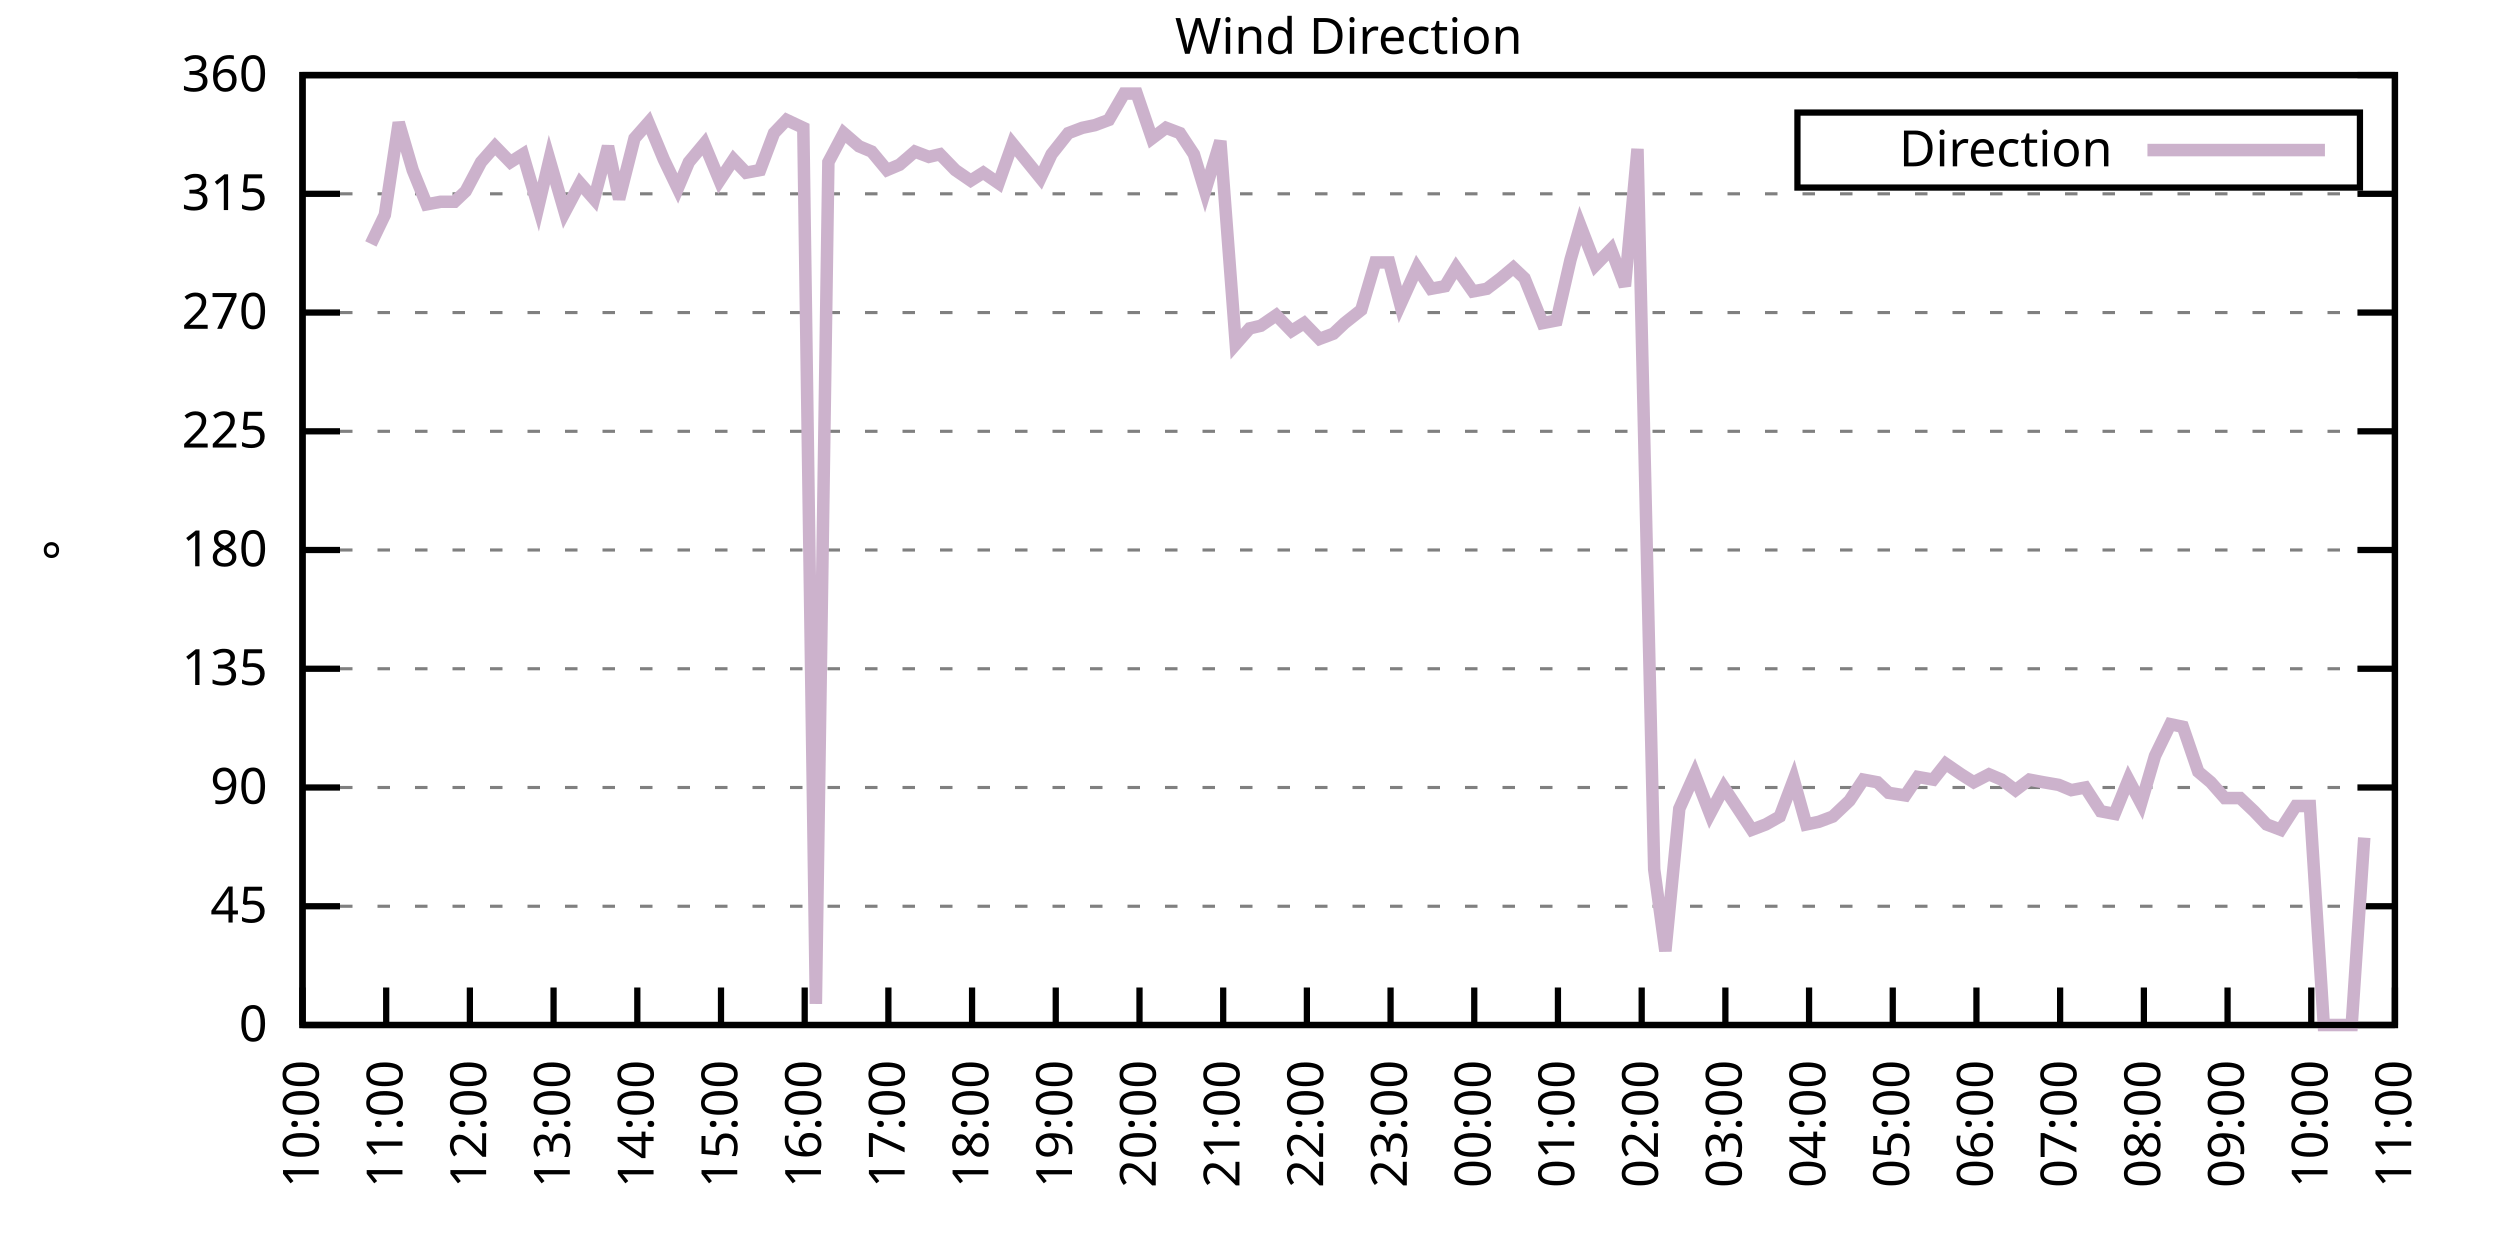
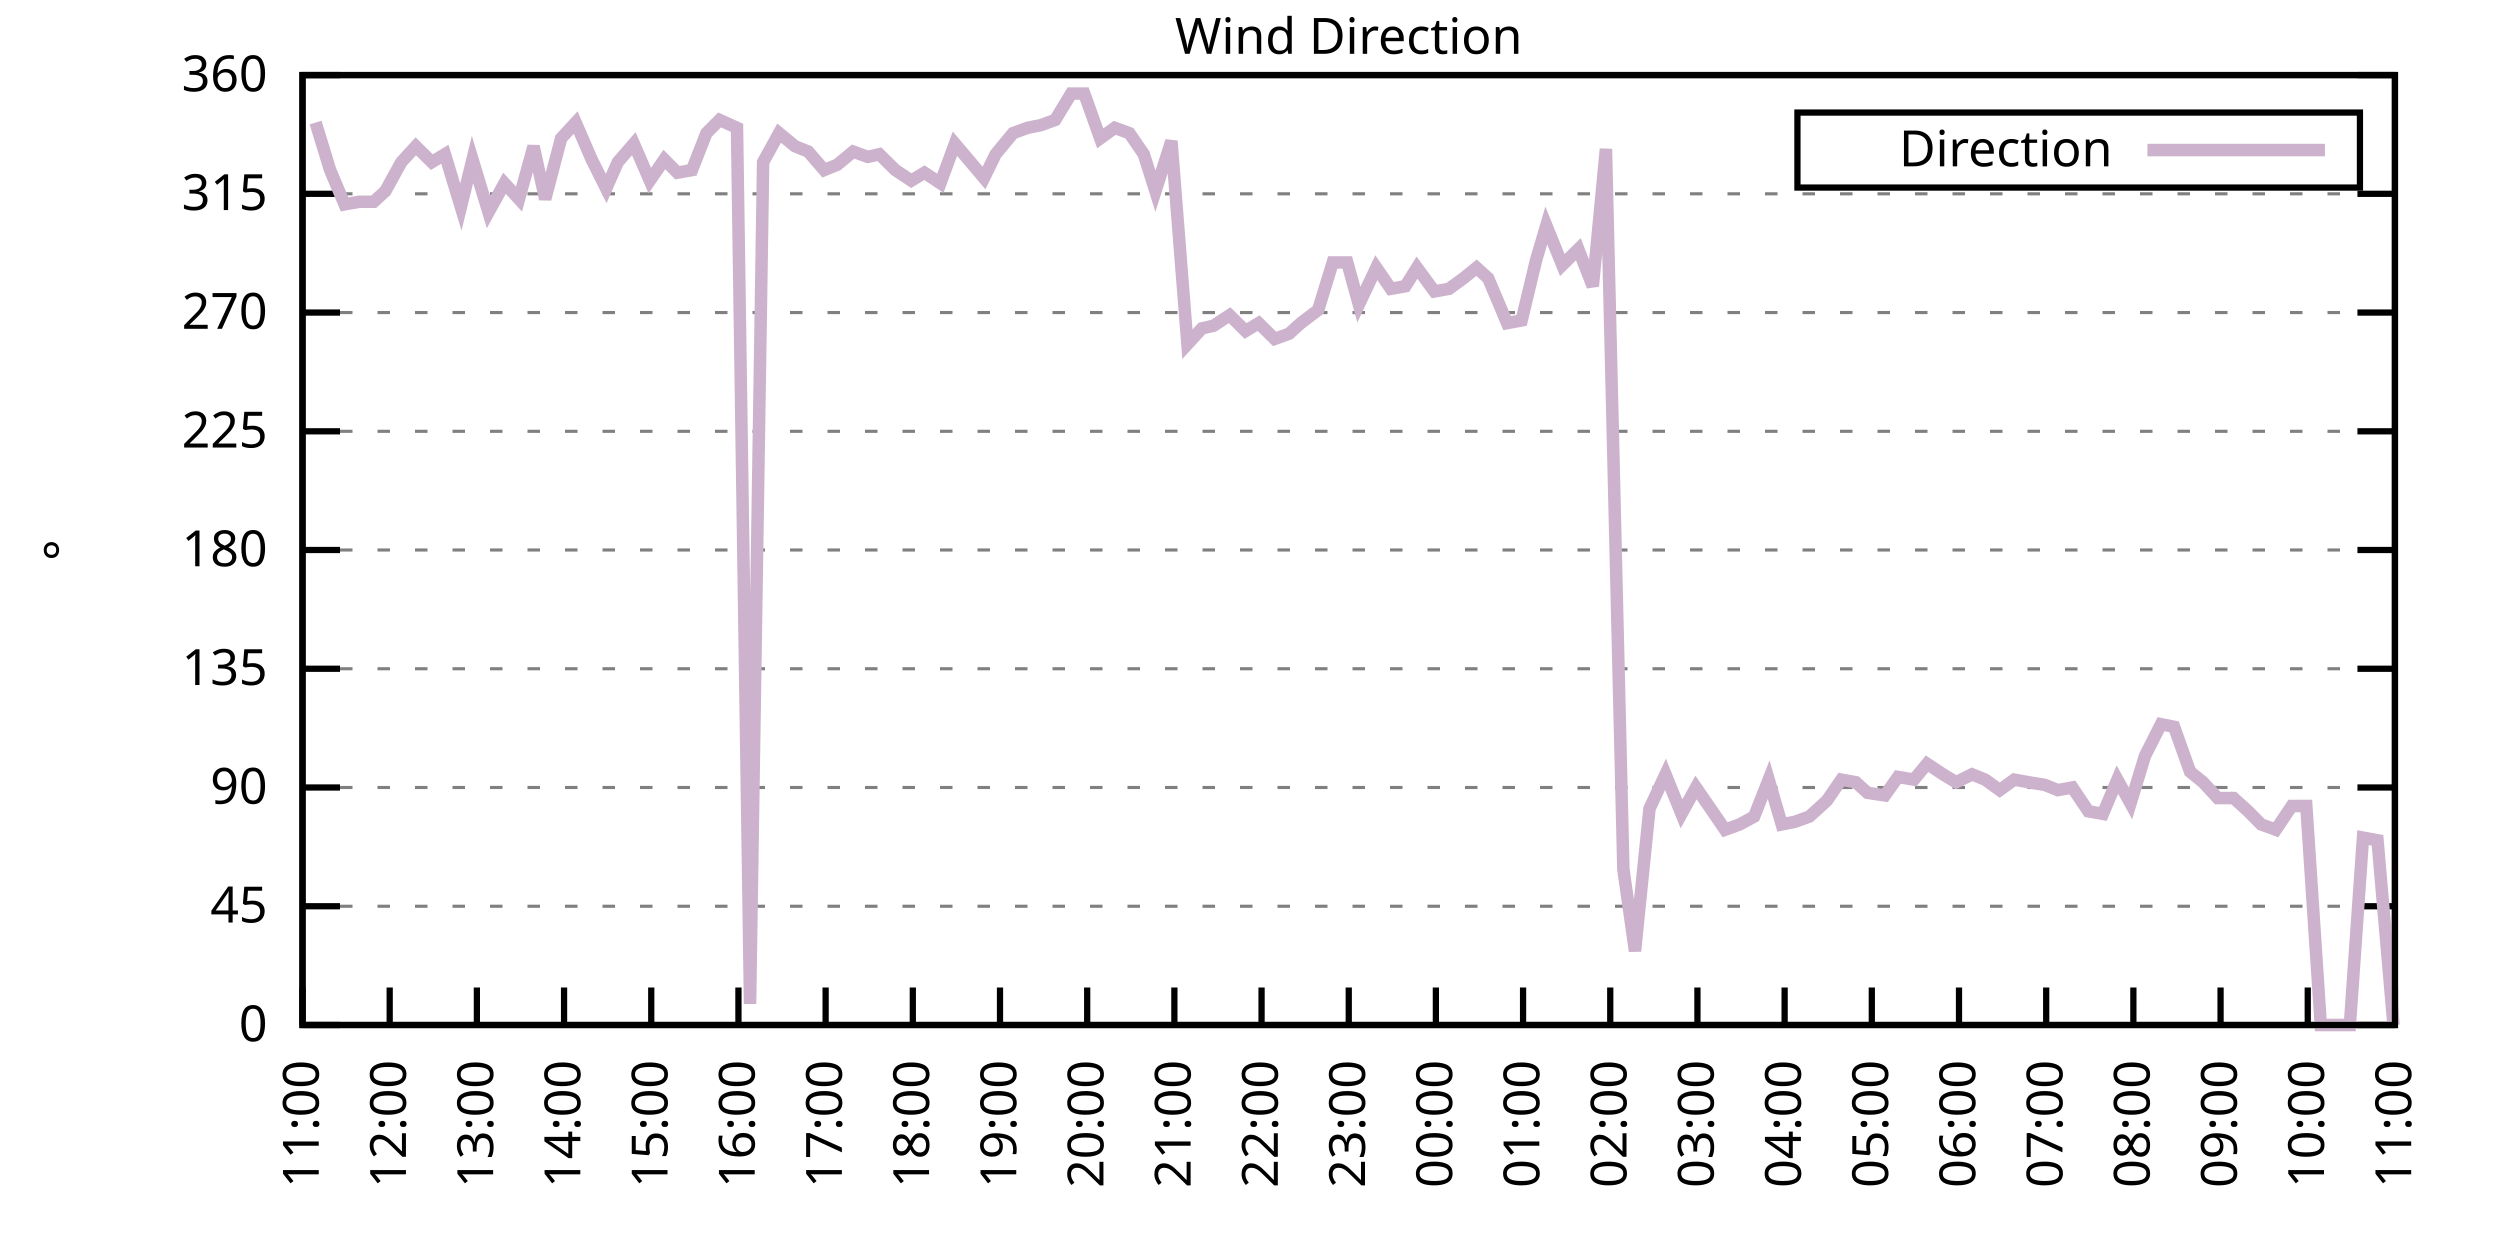
<svg xmlns="http://www.w3.org/2000/svg" xmlns:xlink="http://www.w3.org/1999/xlink" width="400" height="200" viewBox="0 0 400 200">
  <g id="gnuplot_canvas">
    <rect x="0" y="0" width="400" height="200" fill="none" />
    <defs>
      <circle id="gpDot" r="0.5" stroke-width="0.5" stroke="currentColor" />
      <path id="gpPt0" stroke-width="0.333" stroke="currentColor" d="M-1,0 h2 M0,-1 v2" />
      <path id="gpPt1" stroke-width="0.333" stroke="currentColor" d="M-1,-1 L1,1 M1,-1 L-1,1" />
      <path id="gpPt2" stroke-width="0.333" stroke="currentColor" d="M-1,0 L1,0 M0,-1 L0,1 M-1,-1 L1,1 M-1,1 L1,-1" />
      <rect id="gpPt3" stroke-width="0.333" stroke="currentColor" x="-1" y="-1" width="2" height="2" />
      <rect id="gpPt4" stroke-width="0.333" stroke="currentColor" fill="currentColor" x="-1" y="-1" width="2" height="2" />
      <circle id="gpPt5" stroke-width="0.333" stroke="currentColor" cx="0" cy="0" r="1" />
      <use xlink:href="#gpPt5" id="gpPt6" fill="currentColor" stroke="none" />
      <path id="gpPt7" stroke-width="0.333" stroke="currentColor" d="M0,-1.33 L-1.33,0.67 L1.33,0.67 z" />
      <use xlink:href="#gpPt7" id="gpPt8" fill="currentColor" stroke="none" />
      <use xlink:href="#gpPt7" id="gpPt9" stroke="currentColor" transform="rotate(180)" />
      <use xlink:href="#gpPt9" id="gpPt10" fill="currentColor" stroke="none" />
      <use xlink:href="#gpPt3" id="gpPt11" stroke="currentColor" transform="rotate(45)" />
      <use xlink:href="#gpPt11" id="gpPt12" fill="currentColor" stroke="none" />
      <path id="gpPt13" stroke-width="0.333" stroke="currentColor" d="M0,1.330 L1.265,0.411 L0.782,-1.067 L-0.782,-1.076 L-1.265,0.411 z" />
      <use xlink:href="#gpPt13" id="gpPt14" fill="currentColor" stroke="none" />
      <filter id="textbox" filterUnits="objectBoundingBox" x="0" y="0" height="1" width="1">
        <feFlood flood-color="white" flood-opacity="1" result="bgnd" />
        <feComposite in="SourceGraphic" in2="bgnd" operator="atop" />
      </filter>
      <filter id="greybox" filterUnits="objectBoundingBox" x="0" y="0" height="1" width="1">
        <feFlood flood-color="lightgrey" flood-opacity="1" result="grey" />
        <feComposite in="SourceGraphic" in2="grey" operator="atop" />
      </filter>
    </defs>
    <g fill="none" color="white" stroke="currentColor" stroke-width="1.00" stroke-linecap="butt" stroke-linejoin="miter">
</g>
    <g fill="none" color="black" stroke="currentColor" stroke-width="1.00" stroke-linecap="butt" stroke-linejoin="miter">
      <g stroke="none" shape-rendering="crispEdges">
        <polygon fill="rgb(255, 255, 255)" points="48.40,164.00 383.18,164.00 383.18,12.02 48.40,12.02 " />
      </g>
    </g>
    <g fill="none" color="black" stroke="currentColor" stroke-width="1.00" stroke-linecap="butt" stroke-linejoin="miter">
</g>
    <g fill="none" color="black" stroke="black" stroke-width="0.50" stroke-linecap="butt" stroke-linejoin="miter">
</g>
    <g fill="none" color="gray" stroke="currentColor" stroke-width="0.50" stroke-linecap="butt" stroke-linejoin="miter">
      <path stroke="gray" stroke-dasharray="2,4" class="gridline" d="M48.40,164.00 L383.19,164.00  " />
    </g>
    <g fill="none" color="gray" stroke="gray" stroke-width="1.00" stroke-linecap="butt" stroke-linejoin="miter">
</g>
    <g fill="none" color="black" stroke="currentColor" stroke-width="1.00" stroke-linecap="butt" stroke-linejoin="miter">
      <path stroke="black" d="M48.40,164.00 L54.40,164.00 M383.19,164.00 L377.19,164.00  " />
      <g transform="translate(42.80,166.60)" stroke="none" fill="black" font-family="Sans" font-size="8.00" text-anchor="end">
        <text>
          <tspan font-family="Sans"> 0</tspan>
        </text>
      </g>
    </g>
    <g fill="none" color="black" stroke="currentColor" stroke-width="1.00" stroke-linecap="butt" stroke-linejoin="miter">
</g>
    <g fill="none" color="black" stroke="black" stroke-width="0.50" stroke-linecap="butt" stroke-linejoin="miter">
</g>
    <g fill="none" color="gray" stroke="currentColor" stroke-width="0.50" stroke-linecap="butt" stroke-linejoin="miter">
      <path stroke="gray" stroke-dasharray="2,4" class="gridline" d="M48.40,145.00 L383.19,145.00  " />
    </g>
    <g fill="none" color="gray" stroke="gray" stroke-width="1.00" stroke-linecap="butt" stroke-linejoin="miter">
</g>
    <g fill="none" color="black" stroke="currentColor" stroke-width="1.00" stroke-linecap="butt" stroke-linejoin="miter">
      <path stroke="black" d="M48.40,145.00 L54.40,145.00 M383.19,145.00 L377.19,145.00  " />
      <g transform="translate(42.80,147.60)" stroke="none" fill="black" font-family="Sans" font-size="8.00" text-anchor="end">
        <text>
          <tspan font-family="Sans"> 45</tspan>
        </text>
      </g>
    </g>
    <g fill="none" color="black" stroke="currentColor" stroke-width="1.00" stroke-linecap="butt" stroke-linejoin="miter">
</g>
    <g fill="none" color="black" stroke="black" stroke-width="0.50" stroke-linecap="butt" stroke-linejoin="miter">
</g>
    <g fill="none" color="gray" stroke="currentColor" stroke-width="0.50" stroke-linecap="butt" stroke-linejoin="miter">
      <path stroke="gray" stroke-dasharray="2,4" class="gridline" d="M48.40,126.00 L383.19,126.00  " />
    </g>
    <g fill="none" color="gray" stroke="gray" stroke-width="1.00" stroke-linecap="butt" stroke-linejoin="miter">
</g>
    <g fill="none" color="black" stroke="currentColor" stroke-width="1.00" stroke-linecap="butt" stroke-linejoin="miter">
      <path stroke="black" d="M48.40,126.00 L54.40,126.00 M383.19,126.00 L377.19,126.00  " />
      <g transform="translate(42.80,128.60)" stroke="none" fill="black" font-family="Sans" font-size="8.00" text-anchor="end">
        <text>
          <tspan font-family="Sans"> 90</tspan>
        </text>
      </g>
    </g>
    <g fill="none" color="black" stroke="currentColor" stroke-width="1.00" stroke-linecap="butt" stroke-linejoin="miter">
</g>
    <g fill="none" color="black" stroke="black" stroke-width="0.50" stroke-linecap="butt" stroke-linejoin="miter">
</g>
    <g fill="none" color="gray" stroke="currentColor" stroke-width="0.50" stroke-linecap="butt" stroke-linejoin="miter">
      <path stroke="gray" stroke-dasharray="2,4" class="gridline" d="M48.40,107.00 L383.19,107.00  " />
    </g>
    <g fill="none" color="gray" stroke="gray" stroke-width="1.00" stroke-linecap="butt" stroke-linejoin="miter">
</g>
    <g fill="none" color="black" stroke="currentColor" stroke-width="1.00" stroke-linecap="butt" stroke-linejoin="miter">
      <path stroke="black" d="M48.40,107.00 L54.40,107.00 M383.19,107.00 L377.19,107.00  " />
      <g transform="translate(42.80,109.60)" stroke="none" fill="black" font-family="Sans" font-size="8.00" text-anchor="end">
        <text>
          <tspan font-family="Sans"> 135</tspan>
        </text>
      </g>
    </g>
    <g fill="none" color="black" stroke="currentColor" stroke-width="1.00" stroke-linecap="butt" stroke-linejoin="miter">
</g>
    <g fill="none" color="black" stroke="black" stroke-width="0.50" stroke-linecap="butt" stroke-linejoin="miter">
</g>
    <g fill="none" color="gray" stroke="currentColor" stroke-width="0.50" stroke-linecap="butt" stroke-linejoin="miter">
      <path stroke="gray" stroke-dasharray="2,4" class="gridline" d="M48.40,88.00 L383.19,88.00  " />
    </g>
    <g fill="none" color="gray" stroke="gray" stroke-width="1.00" stroke-linecap="butt" stroke-linejoin="miter">
</g>
    <g fill="none" color="black" stroke="currentColor" stroke-width="1.00" stroke-linecap="butt" stroke-linejoin="miter">
      <path stroke="black" d="M48.40,88.00 L54.40,88.00 M383.19,88.00 L377.19,88.00  " />
      <g transform="translate(42.80,90.60)" stroke="none" fill="black" font-family="Sans" font-size="8.00" text-anchor="end">
        <text>
          <tspan font-family="Sans"> 180</tspan>
        </text>
      </g>
    </g>
    <g fill="none" color="black" stroke="currentColor" stroke-width="1.00" stroke-linecap="butt" stroke-linejoin="miter">
</g>
    <g fill="none" color="black" stroke="black" stroke-width="0.50" stroke-linecap="butt" stroke-linejoin="miter">
</g>
    <g fill="none" color="gray" stroke="currentColor" stroke-width="0.50" stroke-linecap="butt" stroke-linejoin="miter">
      <path stroke="gray" stroke-dasharray="2,4" class="gridline" d="M48.40,69.01 L383.19,69.01  " />
    </g>
    <g fill="none" color="gray" stroke="gray" stroke-width="1.00" stroke-linecap="butt" stroke-linejoin="miter">
</g>
    <g fill="none" color="black" stroke="currentColor" stroke-width="1.00" stroke-linecap="butt" stroke-linejoin="miter">
      <path stroke="black" d="M48.40,69.01 L54.40,69.01 M383.19,69.01 L377.19,69.01  " />
      <g transform="translate(42.80,71.61)" stroke="none" fill="black" font-family="Sans" font-size="8.00" text-anchor="end">
        <text>
          <tspan font-family="Sans"> 225</tspan>
        </text>
      </g>
    </g>
    <g fill="none" color="black" stroke="currentColor" stroke-width="1.00" stroke-linecap="butt" stroke-linejoin="miter">
</g>
    <g fill="none" color="black" stroke="black" stroke-width="0.50" stroke-linecap="butt" stroke-linejoin="miter">
</g>
    <g fill="none" color="gray" stroke="currentColor" stroke-width="0.50" stroke-linecap="butt" stroke-linejoin="miter">
      <path stroke="gray" stroke-dasharray="2,4" class="gridline" d="M48.40,50.01 L383.19,50.01  " />
    </g>
    <g fill="none" color="gray" stroke="gray" stroke-width="1.00" stroke-linecap="butt" stroke-linejoin="miter">
</g>
    <g fill="none" color="black" stroke="currentColor" stroke-width="1.00" stroke-linecap="butt" stroke-linejoin="miter">
      <path stroke="black" d="M48.40,50.01 L54.40,50.01 M383.19,50.01 L377.19,50.01  " />
      <g transform="translate(42.80,52.61)" stroke="none" fill="black" font-family="Sans" font-size="8.00" text-anchor="end">
        <text>
          <tspan font-family="Sans"> 270</tspan>
        </text>
      </g>
    </g>
    <g fill="none" color="black" stroke="currentColor" stroke-width="1.00" stroke-linecap="butt" stroke-linejoin="miter">
</g>
    <g fill="none" color="black" stroke="black" stroke-width="0.50" stroke-linecap="butt" stroke-linejoin="miter">
</g>
    <g fill="none" color="gray" stroke="currentColor" stroke-width="0.50" stroke-linecap="butt" stroke-linejoin="miter">
      <path stroke="gray" stroke-dasharray="2,4" class="gridline" d="M48.40,31.01 L383.19,31.01  " />
    </g>
    <g fill="none" color="gray" stroke="gray" stroke-width="1.00" stroke-linecap="butt" stroke-linejoin="miter">
</g>
    <g fill="none" color="black" stroke="currentColor" stroke-width="1.00" stroke-linecap="butt" stroke-linejoin="miter">
      <path stroke="black" d="M48.40,31.01 L54.40,31.01 M383.19,31.01 L377.19,31.01  " />
      <g transform="translate(42.80,33.61)" stroke="none" fill="black" font-family="Sans" font-size="8.00" text-anchor="end">
        <text>
          <tspan font-family="Sans"> 315</tspan>
        </text>
      </g>
    </g>
    <g fill="none" color="black" stroke="currentColor" stroke-width="1.00" stroke-linecap="butt" stroke-linejoin="miter">
</g>
    <g fill="none" color="black" stroke="black" stroke-width="0.50" stroke-linecap="butt" stroke-linejoin="miter">
</g>
    <g fill="none" color="gray" stroke="currentColor" stroke-width="0.50" stroke-linecap="butt" stroke-linejoin="miter">
      <path stroke="gray" stroke-dasharray="2,4" class="gridline" d="M48.40,12.01 L383.19,12.01  " />
    </g>
    <g fill="none" color="gray" stroke="gray" stroke-width="1.00" stroke-linecap="butt" stroke-linejoin="miter">
</g>
    <g fill="none" color="black" stroke="currentColor" stroke-width="1.00" stroke-linecap="butt" stroke-linejoin="miter">
      <path stroke="black" d="M48.40,12.01 L54.40,12.01 M383.19,12.01 L377.19,12.01  " />
      <g transform="translate(42.80,14.61)" stroke="none" fill="black" font-family="Sans" font-size="8.00" text-anchor="end">
        <text>
          <tspan font-family="Sans"> 360</tspan>
        </text>
      </g>
    </g>
    <g fill="none" color="black" stroke="currentColor" stroke-width="1.00" stroke-linecap="butt" stroke-linejoin="miter">
      <path stroke="black" d="M48.40,164.00 L48.40,158.00  " />
      <g transform="translate(51.00,169.60) rotate(270.00)" stroke="none" fill="black" font-family="Sans" font-size="8.00" text-anchor="end">
        <text>
-           <tspan font-family="Sans">10:00</tspan>
-         </text>
-       </g>
-     </g>
-     <g fill="none" color="black" stroke="currentColor" stroke-width="1.00" stroke-linecap="butt" stroke-linejoin="miter">
-       <path stroke="black" d="M61.79,164.00 L61.79,158.00  " />
-       <g transform="translate(64.39,169.60) rotate(270.00)" stroke="none" fill="black" font-family="Sans" font-size="8.00" text-anchor="end">
-         <text>
          <tspan font-family="Sans">11:00</tspan>
        </text>
      </g>
    </g>
    <g fill="none" color="black" stroke="currentColor" stroke-width="1.00" stroke-linecap="butt" stroke-linejoin="miter">
-       <path stroke="black" d="M75.18,164.00 L75.18,158.00  " />
-       <g transform="translate(77.78,169.60) rotate(270.00)" stroke="none" fill="black" font-family="Sans" font-size="8.00" text-anchor="end">
+       <path stroke="black" d="M62.35,164.00 L62.35,158.00  " />
+       <g transform="translate(64.95,169.60) rotate(270.00)" stroke="none" fill="black" font-family="Sans" font-size="8.00" text-anchor="end">
        <text>
          <tspan font-family="Sans">12:00</tspan>
        </text>
      </g>
    </g>
    <g fill="none" color="black" stroke="currentColor" stroke-width="1.00" stroke-linecap="butt" stroke-linejoin="miter">
-       <path stroke="black" d="M88.57,164.00 L88.57,158.00  " />
-       <g transform="translate(91.17,169.60) rotate(270.00)" stroke="none" fill="black" font-family="Sans" font-size="8.00" text-anchor="end">
+       <path stroke="black" d="M76.30,164.00 L76.30,158.00  " />
+       <g transform="translate(78.90,169.60) rotate(270.00)" stroke="none" fill="black" font-family="Sans" font-size="8.00" text-anchor="end">
        <text>
          <tspan font-family="Sans">13:00</tspan>
        </text>
      </g>
    </g>
    <g fill="none" color="black" stroke="currentColor" stroke-width="1.00" stroke-linecap="butt" stroke-linejoin="miter">
-       <path stroke="black" d="M101.97,164.00 L101.97,158.00  " />
-       <g transform="translate(104.57,169.60) rotate(270.00)" stroke="none" fill="black" font-family="Sans" font-size="8.00" text-anchor="end">
+       <path stroke="black" d="M90.25,164.00 L90.25,158.00  " />
+       <g transform="translate(92.85,169.60) rotate(270.00)" stroke="none" fill="black" font-family="Sans" font-size="8.00" text-anchor="end">
        <text>
          <tspan font-family="Sans">14:00</tspan>
        </text>
      </g>
    </g>
    <g fill="none" color="black" stroke="currentColor" stroke-width="1.00" stroke-linecap="butt" stroke-linejoin="miter">
-       <path stroke="black" d="M115.36,164.00 L115.36,158.00  " />
-       <g transform="translate(117.96,169.60) rotate(270.00)" stroke="none" fill="black" font-family="Sans" font-size="8.00" text-anchor="end">
+       <path stroke="black" d="M104.20,164.00 L104.20,158.00  " />
+       <g transform="translate(106.80,169.60) rotate(270.00)" stroke="none" fill="black" font-family="Sans" font-size="8.00" text-anchor="end">
        <text>
          <tspan font-family="Sans">15:00</tspan>
        </text>
      </g>
    </g>
    <g fill="none" color="black" stroke="currentColor" stroke-width="1.00" stroke-linecap="butt" stroke-linejoin="miter">
-       <path stroke="black" d="M128.75,164.00 L128.75,158.00  " />
-       <g transform="translate(131.35,169.60) rotate(270.00)" stroke="none" fill="black" font-family="Sans" font-size="8.00" text-anchor="end">
+       <path stroke="black" d="M118.15,164.00 L118.15,158.00  " />
+       <g transform="translate(120.75,169.60) rotate(270.00)" stroke="none" fill="black" font-family="Sans" font-size="8.00" text-anchor="end">
        <text>
          <tspan font-family="Sans">16:00</tspan>
        </text>
      </g>
    </g>
    <g fill="none" color="black" stroke="currentColor" stroke-width="1.00" stroke-linecap="butt" stroke-linejoin="miter">
-       <path stroke="black" d="M142.14,164.00 L142.14,158.00  " />
-       <g transform="translate(144.74,169.60) rotate(270.00)" stroke="none" fill="black" font-family="Sans" font-size="8.00" text-anchor="end">
+       <path stroke="black" d="M132.10,164.00 L132.10,158.00  " />
+       <g transform="translate(134.70,169.60) rotate(270.00)" stroke="none" fill="black" font-family="Sans" font-size="8.00" text-anchor="end">
        <text>
          <tspan font-family="Sans">17:00</tspan>
        </text>
      </g>
    </g>
    <g fill="none" color="black" stroke="currentColor" stroke-width="1.00" stroke-linecap="butt" stroke-linejoin="miter">
-       <path stroke="black" d="M155.53,164.00 L155.53,158.00  " />
-       <g transform="translate(158.13,169.60) rotate(270.00)" stroke="none" fill="black" font-family="Sans" font-size="8.00" text-anchor="end">
+       <path stroke="black" d="M146.05,164.00 L146.05,158.00  " />
+       <g transform="translate(148.65,169.60) rotate(270.00)" stroke="none" fill="black" font-family="Sans" font-size="8.00" text-anchor="end">
        <text>
          <tspan font-family="Sans">18:00</tspan>
        </text>
      </g>
    </g>
    <g fill="none" color="black" stroke="currentColor" stroke-width="1.00" stroke-linecap="butt" stroke-linejoin="miter">
-       <path stroke="black" d="M168.92,164.00 L168.92,158.00  " />
-       <g transform="translate(171.52,169.60) rotate(270.00)" stroke="none" fill="black" font-family="Sans" font-size="8.00" text-anchor="end">
+       <path stroke="black" d="M160.00,164.00 L160.00,158.00  " />
+       <g transform="translate(162.60,169.60) rotate(270.00)" stroke="none" fill="black" font-family="Sans" font-size="8.00" text-anchor="end">
        <text>
          <tspan font-family="Sans">19:00</tspan>
        </text>
      </g>
    </g>
    <g fill="none" color="black" stroke="currentColor" stroke-width="1.00" stroke-linecap="butt" stroke-linejoin="miter">
-       <path stroke="black" d="M182.32,164.00 L182.32,158.00  " />
-       <g transform="translate(184.92,169.60) rotate(270.00)" stroke="none" fill="black" font-family="Sans" font-size="8.00" text-anchor="end">
+       <path stroke="black" d="M173.95,164.00 L173.95,158.00  " />
+       <g transform="translate(176.55,169.60) rotate(270.00)" stroke="none" fill="black" font-family="Sans" font-size="8.00" text-anchor="end">
        <text>
          <tspan font-family="Sans">20:00</tspan>
        </text>
      </g>
    </g>
    <g fill="none" color="black" stroke="currentColor" stroke-width="1.00" stroke-linecap="butt" stroke-linejoin="miter">
-       <path stroke="black" d="M195.71,164.00 L195.71,158.00  " />
-       <g transform="translate(198.31,169.60) rotate(270.00)" stroke="none" fill="black" font-family="Sans" font-size="8.00" text-anchor="end">
+       <path stroke="black" d="M187.90,164.00 L187.90,158.00  " />
+       <g transform="translate(190.50,169.60) rotate(270.00)" stroke="none" fill="black" font-family="Sans" font-size="8.00" text-anchor="end">
        <text>
          <tspan font-family="Sans">21:00</tspan>
        </text>
      </g>
    </g>
    <g fill="none" color="black" stroke="currentColor" stroke-width="1.00" stroke-linecap="butt" stroke-linejoin="miter">
-       <path stroke="black" d="M209.10,164.00 L209.10,158.00  " />
-       <g transform="translate(211.70,169.60) rotate(270.00)" stroke="none" fill="black" font-family="Sans" font-size="8.00" text-anchor="end">
+       <path stroke="black" d="M201.85,164.00 L201.85,158.00  " />
+       <g transform="translate(204.45,169.60) rotate(270.00)" stroke="none" fill="black" font-family="Sans" font-size="8.00" text-anchor="end">
        <text>
          <tspan font-family="Sans">22:00</tspan>
        </text>
      </g>
    </g>
    <g fill="none" color="black" stroke="currentColor" stroke-width="1.00" stroke-linecap="butt" stroke-linejoin="miter">
-       <path stroke="black" d="M222.49,164.00 L222.49,158.00  " />
-       <g transform="translate(225.09,169.60) rotate(270.00)" stroke="none" fill="black" font-family="Sans" font-size="8.00" text-anchor="end">
+       <path stroke="black" d="M215.80,164.00 L215.80,158.00  " />
+       <g transform="translate(218.40,169.60) rotate(270.00)" stroke="none" fill="black" font-family="Sans" font-size="8.00" text-anchor="end">
        <text>
          <tspan font-family="Sans">23:00</tspan>
        </text>
      </g>
    </g>
    <g fill="none" color="black" stroke="currentColor" stroke-width="1.00" stroke-linecap="butt" stroke-linejoin="miter">
-       <path stroke="black" d="M235.88,164.00 L235.88,158.00  " />
-       <g transform="translate(238.48,169.60) rotate(270.00)" stroke="none" fill="black" font-family="Sans" font-size="8.00" text-anchor="end">
+       <path stroke="black" d="M229.74,164.00 L229.74,158.00  " />
+       <g transform="translate(232.34,169.60) rotate(270.00)" stroke="none" fill="black" font-family="Sans" font-size="8.00" text-anchor="end">
        <text>
          <tspan font-family="Sans">00:00</tspan>
        </text>
      </g>
    </g>
    <g fill="none" color="black" stroke="currentColor" stroke-width="1.00" stroke-linecap="butt" stroke-linejoin="miter">
-       <path stroke="black" d="M249.27,164.00 L249.27,158.00  " />
-       <g transform="translate(251.87,169.60) rotate(270.00)" stroke="none" fill="black" font-family="Sans" font-size="8.00" text-anchor="end">
+       <path stroke="black" d="M243.69,164.00 L243.69,158.00  " />
+       <g transform="translate(246.29,169.60) rotate(270.00)" stroke="none" fill="black" font-family="Sans" font-size="8.00" text-anchor="end">
        <text>
          <tspan font-family="Sans">01:00</tspan>
        </text>
      </g>
    </g>
    <g fill="none" color="black" stroke="currentColor" stroke-width="1.00" stroke-linecap="butt" stroke-linejoin="miter">
-       <path stroke="black" d="M262.67,164.00 L262.67,158.00  " />
-       <g transform="translate(265.27,169.60) rotate(270.00)" stroke="none" fill="black" font-family="Sans" font-size="8.00" text-anchor="end">
+       <path stroke="black" d="M257.64,164.00 L257.64,158.00  " />
+       <g transform="translate(260.24,169.60) rotate(270.00)" stroke="none" fill="black" font-family="Sans" font-size="8.00" text-anchor="end">
        <text>
          <tspan font-family="Sans">02:00</tspan>
        </text>
      </g>
    </g>
    <g fill="none" color="black" stroke="currentColor" stroke-width="1.00" stroke-linecap="butt" stroke-linejoin="miter">
-       <path stroke="black" d="M276.06,164.00 L276.06,158.00  " />
-       <g transform="translate(278.66,169.60) rotate(270.00)" stroke="none" fill="black" font-family="Sans" font-size="8.00" text-anchor="end">
+       <path stroke="black" d="M271.59,164.00 L271.59,158.00  " />
+       <g transform="translate(274.19,169.60) rotate(270.00)" stroke="none" fill="black" font-family="Sans" font-size="8.00" text-anchor="end">
        <text>
          <tspan font-family="Sans">03:00</tspan>
        </text>
      </g>
    </g>
    <g fill="none" color="black" stroke="currentColor" stroke-width="1.00" stroke-linecap="butt" stroke-linejoin="miter">
-       <path stroke="black" d="M289.45,164.00 L289.45,158.00  " />
-       <g transform="translate(292.05,169.60) rotate(270.00)" stroke="none" fill="black" font-family="Sans" font-size="8.00" text-anchor="end">
+       <path stroke="black" d="M285.54,164.00 L285.54,158.00  " />
+       <g transform="translate(288.14,169.60) rotate(270.00)" stroke="none" fill="black" font-family="Sans" font-size="8.00" text-anchor="end">
        <text>
          <tspan font-family="Sans">04:00</tspan>
        </text>
      </g>
    </g>
    <g fill="none" color="black" stroke="currentColor" stroke-width="1.00" stroke-linecap="butt" stroke-linejoin="miter">
-       <path stroke="black" d="M302.84,164.00 L302.84,158.00  " />
-       <g transform="translate(305.44,169.60) rotate(270.00)" stroke="none" fill="black" font-family="Sans" font-size="8.00" text-anchor="end">
+       <path stroke="black" d="M299.49,164.00 L299.49,158.00  " />
+       <g transform="translate(302.09,169.60) rotate(270.00)" stroke="none" fill="black" font-family="Sans" font-size="8.00" text-anchor="end">
        <text>
          <tspan font-family="Sans">05:00</tspan>
        </text>
      </g>
    </g>
    <g fill="none" color="black" stroke="currentColor" stroke-width="1.00" stroke-linecap="butt" stroke-linejoin="miter">
-       <path stroke="black" d="M316.23,164.00 L316.23,158.00  " />
-       <g transform="translate(318.83,169.60) rotate(270.00)" stroke="none" fill="black" font-family="Sans" font-size="8.00" text-anchor="end">
+       <path stroke="black" d="M313.44,164.00 L313.44,158.00  " />
+       <g transform="translate(316.04,169.60) rotate(270.00)" stroke="none" fill="black" font-family="Sans" font-size="8.00" text-anchor="end">
        <text>
          <tspan font-family="Sans">06:00</tspan>
        </text>
      </g>
    </g>
    <g fill="none" color="black" stroke="currentColor" stroke-width="1.00" stroke-linecap="butt" stroke-linejoin="miter">
-       <path stroke="black" d="M329.62,164.00 L329.62,158.00  " />
-       <g transform="translate(332.22,169.60) rotate(270.00)" stroke="none" fill="black" font-family="Sans" font-size="8.00" text-anchor="end">
+       <path stroke="black" d="M327.39,164.00 L327.39,158.00  " />
+       <g transform="translate(329.99,169.60) rotate(270.00)" stroke="none" fill="black" font-family="Sans" font-size="8.00" text-anchor="end">
        <text>
          <tspan font-family="Sans">07:00</tspan>
        </text>
      </g>
    </g>
    <g fill="none" color="black" stroke="currentColor" stroke-width="1.00" stroke-linecap="butt" stroke-linejoin="miter">
-       <path stroke="black" d="M343.02,164.00 L343.02,158.00  " />
-       <g transform="translate(345.62,169.60) rotate(270.00)" stroke="none" fill="black" font-family="Sans" font-size="8.00" text-anchor="end">
+       <path stroke="black" d="M341.34,164.00 L341.34,158.00  " />
+       <g transform="translate(343.94,169.60) rotate(270.00)" stroke="none" fill="black" font-family="Sans" font-size="8.00" text-anchor="end">
        <text>
          <tspan font-family="Sans">08:00</tspan>
        </text>
      </g>
    </g>
    <g fill="none" color="black" stroke="currentColor" stroke-width="1.00" stroke-linecap="butt" stroke-linejoin="miter">
-       <path stroke="black" d="M356.41,164.00 L356.41,158.00  " />
-       <g transform="translate(359.01,169.60) rotate(270.00)" stroke="none" fill="black" font-family="Sans" font-size="8.00" text-anchor="end">
+       <path stroke="black" d="M355.29,164.00 L355.29,158.00  " />
+       <g transform="translate(357.89,169.60) rotate(270.00)" stroke="none" fill="black" font-family="Sans" font-size="8.00" text-anchor="end">
        <text>
          <tspan font-family="Sans">09:00</tspan>
        </text>
      </g>
    </g>
    <g fill="none" color="black" stroke="currentColor" stroke-width="1.00" stroke-linecap="butt" stroke-linejoin="miter">
-       <path stroke="black" d="M369.80,164.00 L369.80,158.00  " />
-       <g transform="translate(372.40,169.60) rotate(270.00)" stroke="none" fill="black" font-family="Sans" font-size="8.00" text-anchor="end">
+       <path stroke="black" d="M369.24,164.00 L369.24,158.00  " />
+       <g transform="translate(371.84,169.60) rotate(270.00)" stroke="none" fill="black" font-family="Sans" font-size="8.00" text-anchor="end">
        <text>
          <tspan font-family="Sans">10:00</tspan>
        </text>
      </g>
    </g>
    <g fill="none" color="black" stroke="currentColor" stroke-width="1.00" stroke-linecap="butt" stroke-linejoin="miter">
      <path stroke="black" d="M383.19,164.00 L383.19,158.00  " />
      <g transform="translate(385.79,169.60) rotate(270.00)" stroke="none" fill="black" font-family="Sans" font-size="8.00" text-anchor="end">
        <text>
          <tspan font-family="Sans">11:00</tspan>
        </text>
      </g>
    </g>
    <g fill="none" color="black" stroke="currentColor" stroke-width="1.00" stroke-linecap="butt" stroke-linejoin="miter">
</g>
    <g fill="none" color="black" stroke="currentColor" stroke-width="1.00" stroke-linecap="butt" stroke-linejoin="miter">
      <path stroke="black" d="M48.40,12.01 L48.40,164.00 L383.19,164.00 L383.19,12.01 L48.40,12.01 Z  " />
    </g>
    <g fill="none" color="black" stroke="currentColor" stroke-width="1.00" stroke-linecap="butt" stroke-linejoin="miter">
</g>
    <g fill="none" color="black" stroke="currentColor" stroke-width="1.00" stroke-linecap="butt" stroke-linejoin="miter">
      <path stroke="black" d="M287.59,30.01 L287.59,18.01 L377.59,18.01 L377.59,30.01 L287.59,30.01 Z  " />
    </g>
    <g id="Wind_direction_plot_1">
      <g fill="none" color="white" stroke="black" stroke-width="2.00" stroke-linecap="butt" stroke-linejoin="miter">
</g>
      <g fill="none" color="black" stroke="currentColor" stroke-width="2.00" stroke-linecap="butt" stroke-linejoin="miter">
        <g transform="translate(337.99,26.61)" stroke="none" fill="black" font-family="Sans" font-size="8.00" text-anchor="end">
          <text>
            <tspan font-family="Sans">Direction</tspan>
          </text>
        </g>
      </g>
      <g fill="none" color="black" stroke="currentColor" stroke-width="2.00" stroke-linecap="butt" stroke-linejoin="miter">
-         <path stroke="rgb(204, 178, 204)" d="M343.59,24.01 L371.99,24.01 M59.34,39.03 L61.57,34.39 L63.80,19.61 L66.03,27.21 L68.26,32.70 L70.50,32.28   L72.73,32.28 L74.51,30.59 L76.97,25.94 L79.20,23.41 L81.66,25.94 L83.66,24.68 L86.12,33.12 L87.91,25.52   L90.36,33.96 L92.82,29.32 L95.05,31.85 L97.28,23.41 L99.06,31.85 L101.52,22.14 L103.75,19.61 L106.21,25.52   L108.44,30.16 L110.22,25.94 L112.68,22.99 L115.13,28.90 L117.37,25.52 L119.38,27.63 L121.61,27.21 L123.84,21.30   L125.85,19.19 L128.53,20.45 L130.54,160.62 L132.54,25.94 L135.00,21.30 L137.45,23.41 L139.46,24.25 L141.92,27.21   L143.93,26.36 L146.38,24.25 L148.61,25.10 L150.40,24.68 L152.85,27.21 L155.31,28.90 L157.32,27.63 L159.77,29.32   L162.01,22.99 L166.47,28.48 L168.25,24.68 L170.93,21.30 L173.17,20.45 L175.17,20.03 L177.41,19.19 L179.86,14.97   L181.87,14.97 L184.32,22.14 L186.56,20.45 L188.79,21.30 L191.02,24.68 L192.81,30.59 L195.26,22.56 L197.72,55.07   L199.95,52.54 L201.73,52.12 L204.19,50.43 L206.64,52.96 L208.65,51.70 L211.11,54.23 L213.34,53.39 L215.13,51.70   L217.80,49.59 L220.04,41.99 L222.27,41.99 L224.05,48.74 L226.73,42.83 L228.96,46.21 L231.20,45.79 L232.98,42.83   L235.66,46.63 L237.89,46.21 L240.12,44.52 L242.13,42.83 L243.92,44.52 L246.82,51.70 L249.05,51.27 L251.28,41.56   L252.85,36.08 L255.30,42.41 L257.76,39.87 L259.99,45.79 L262.00,23.83 L264.67,139.09 L266.46,152.18 L268.69,129.38   L271.15,123.89 L273.60,130.22 L275.83,126.00 L278.07,129.38 L280.30,132.76 L282.53,131.91 L284.76,130.65 L286.99,124.74   L289.00,131.91 L291.01,131.49 L293.24,130.65 L295.92,128.11 L298.15,124.74 L300.39,125.16 L302.17,126.85 L304.85,127.27   L306.86,124.31 L309.31,124.74 L311.32,122.20 L313.78,123.89 L315.79,125.16 L318.24,123.89 L320.25,124.74 L322.48,126.42   L324.71,124.74 L326.95,125.16 L329.40,125.58 L331.41,126.42 L333.64,126.00 L336.10,129.80 L338.33,130.22 L340.56,124.74   L342.57,128.54 L344.80,120.94 L347.26,115.87 L349.26,116.29 L351.72,123.47 L353.73,125.16 L355.96,127.69 L358.42,127.69   L360.65,129.80 L362.66,131.91 L364.89,132.76 L367.34,128.96 L369.58,128.96 L371.81,164.00 L374.04,164.00 L376.27,164.00   L378.28,134.02  " />
+         <path stroke="rgb(204, 178, 204)" d="M343.59,24.01 L371.99,24.01 M50.49,19.61 L52.82,27.21 L55.14,32.70 L57.47,32.28 L59.79,32.28 L61.65,30.59   L64.21,25.94 L66.53,23.41 L69.09,25.94 L71.18,24.68 L73.74,33.12 L75.60,25.52 L78.16,33.96 L80.72,29.32   L83.04,31.85 L85.37,23.41 L87.23,31.85 L89.78,22.14 L92.11,19.61 L94.67,25.52 L96.99,30.16 L98.85,25.94   L101.41,22.99 L103.97,28.90 L106.29,25.52 L108.38,27.63 L110.71,27.21 L113.03,21.30 L115.13,19.19 L117.92,20.45   L120.01,160.62 L122.10,25.94 L124.66,21.30 L127.22,23.41 L129.31,24.25 L131.87,27.21 L133.96,26.36 L136.51,24.25   L138.84,25.10 L140.70,24.68 L143.26,27.21 L145.81,28.90 L147.91,27.63 L150.46,29.32 L152.79,22.99 L157.44,28.48   L159.30,24.68 L162.09,21.30 L164.41,20.45 L166.51,20.03 L168.83,19.19 L171.39,14.97 L173.48,14.97 L176.04,22.14   L178.36,20.45 L180.69,21.30 L183.01,24.68 L184.87,30.59 L187.43,22.56 L189.99,55.07 L192.31,52.54 L194.17,52.12   L196.73,50.43 L199.29,52.96 L201.38,51.70 L203.94,54.23 L206.26,53.39 L208.12,51.70 L210.91,49.59 L213.24,41.99   L215.56,41.99 L217.42,48.74 L220.21,42.83 L222.54,46.21 L224.86,45.79 L226.72,42.83 L229.51,46.63 L231.84,46.21   L234.16,44.52 L236.25,42.83 L238.11,44.52 L241.14,51.70 L243.46,51.27 L245.79,41.56 L247.41,36.08 L249.97,42.41   L252.53,39.87 L254.85,45.79 L256.95,23.83 L259.74,139.09 L261.60,152.18 L263.92,129.38 L266.48,123.89 L269.04,130.22   L271.36,126.00 L273.69,129.38 L276.01,132.76 L278.34,131.91 L280.66,130.65 L282.99,124.74 L285.08,131.91 L287.17,131.49   L289.50,130.65 L292.29,128.11 L294.61,124.74 L296.94,125.16 L298.80,126.85 L301.58,127.27 L303.68,124.31 L306.23,124.74   L308.33,122.20 L310.88,123.89 L312.98,125.16 L315.53,123.89 L317.63,124.74 L319.95,126.42 L322.28,124.74 L324.60,125.16   L327.16,125.58 L329.25,126.42 L331.58,126.00 L334.13,129.80 L336.46,130.22 L338.78,124.74 L340.88,128.54 L343.20,120.94   L345.76,115.87 L347.85,116.29 L350.41,123.47 L352.50,125.16 L354.83,127.69 L357.38,127.69 L359.71,129.80 L361.80,131.91   L364.13,132.76 L366.68,128.96 L369.01,128.96 L371.33,164.00 L373.66,164.00 L375.98,164.00 L378.08,134.02 L380.40,134.45   L382.96,164.00  " />
      </g>
    </g>
    <g fill="none" color="black" stroke="currentColor" stroke-width="2.00" stroke-linecap="butt" stroke-linejoin="miter">
</g>
    <g fill="none" color="black" stroke="black" stroke-width="1.00" stroke-linecap="butt" stroke-linejoin="miter">
</g>
    <g fill="none" color="black" stroke="currentColor" stroke-width="1.00" stroke-linecap="butt" stroke-linejoin="miter">
      <path stroke="black" d="M48.40,12.01 L48.40,164.00 L383.19,164.00 L383.19,12.01 L48.40,12.01 Z  " />
      <g transform="translate(12.80,88.01) rotate(270.00)" stroke="none" fill="black" font-family="Sans" font-size="8.00" text-anchor="middle">
        <text>
          <tspan font-family="Sans">°</tspan>
        </text>
      </g>
    </g>
    <g fill="none" color="black" stroke="currentColor" stroke-width="1.00" stroke-linecap="butt" stroke-linejoin="miter">
</g>
    <g fill="none" color="black" stroke="currentColor" stroke-width="1.00" stroke-linecap="butt" stroke-linejoin="miter">
      <g transform="translate(215.79,8.61)" stroke="none" fill="black" font-family="Sans" font-size="8.00" text-anchor="middle">
        <text>
          <tspan font-family="Sans">Wind Direction</tspan>
        </text>
      </g>
    </g>
    <g fill="none" color="black" stroke="currentColor" stroke-width="1.00" stroke-linecap="butt" stroke-linejoin="miter">
</g>
  </g>
</svg>
